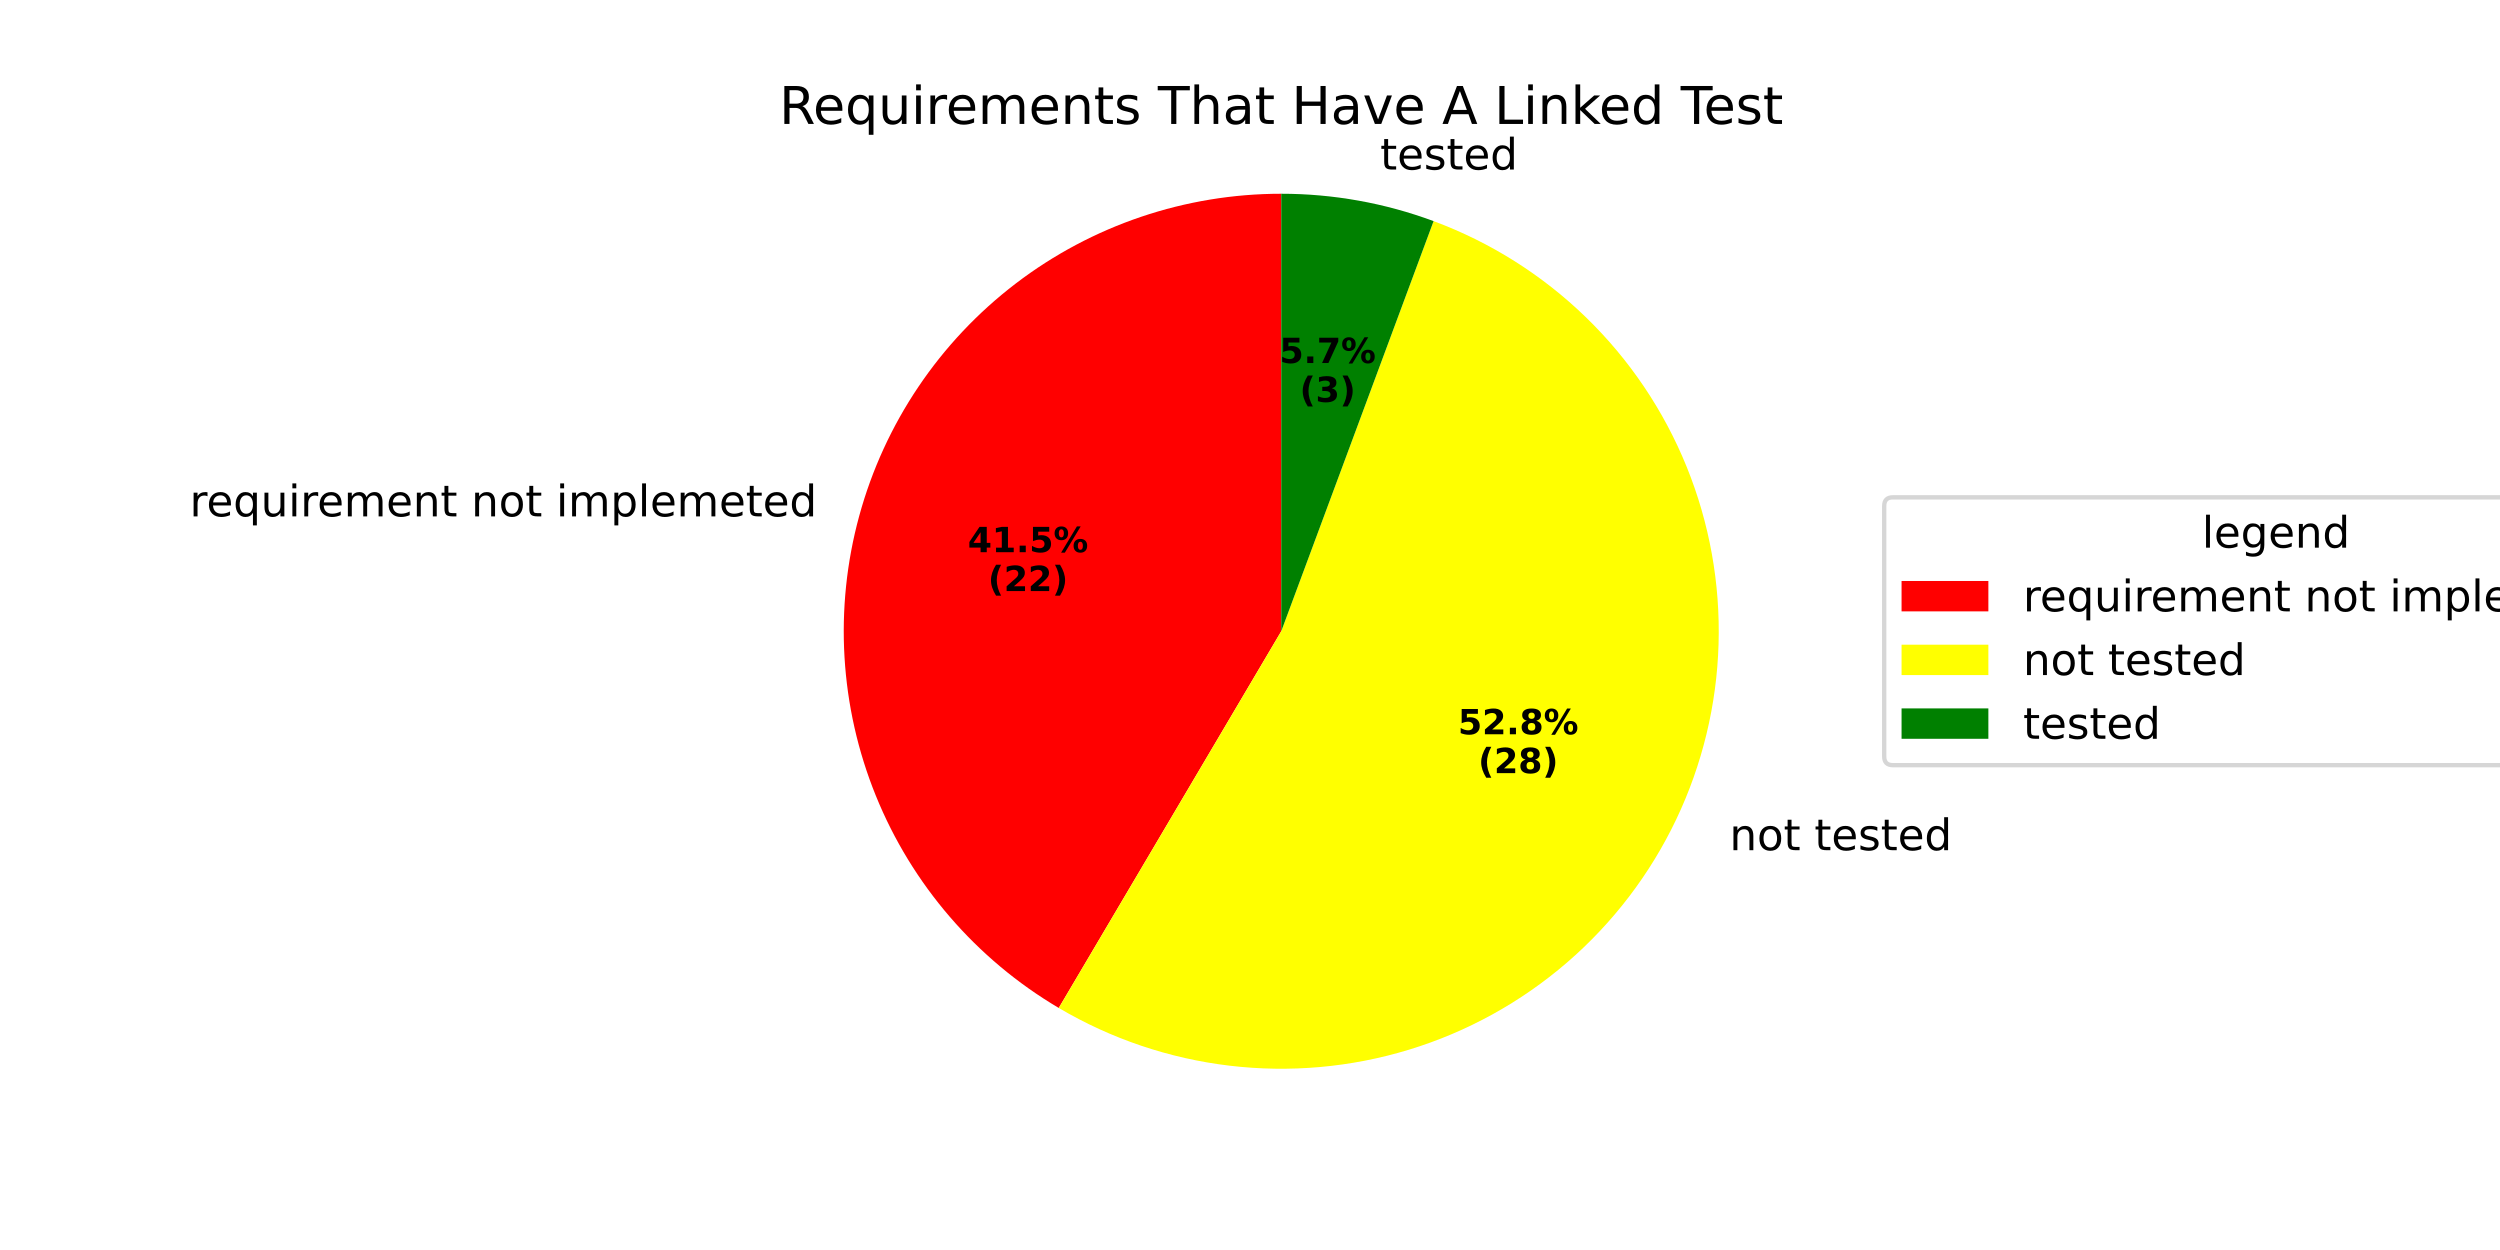
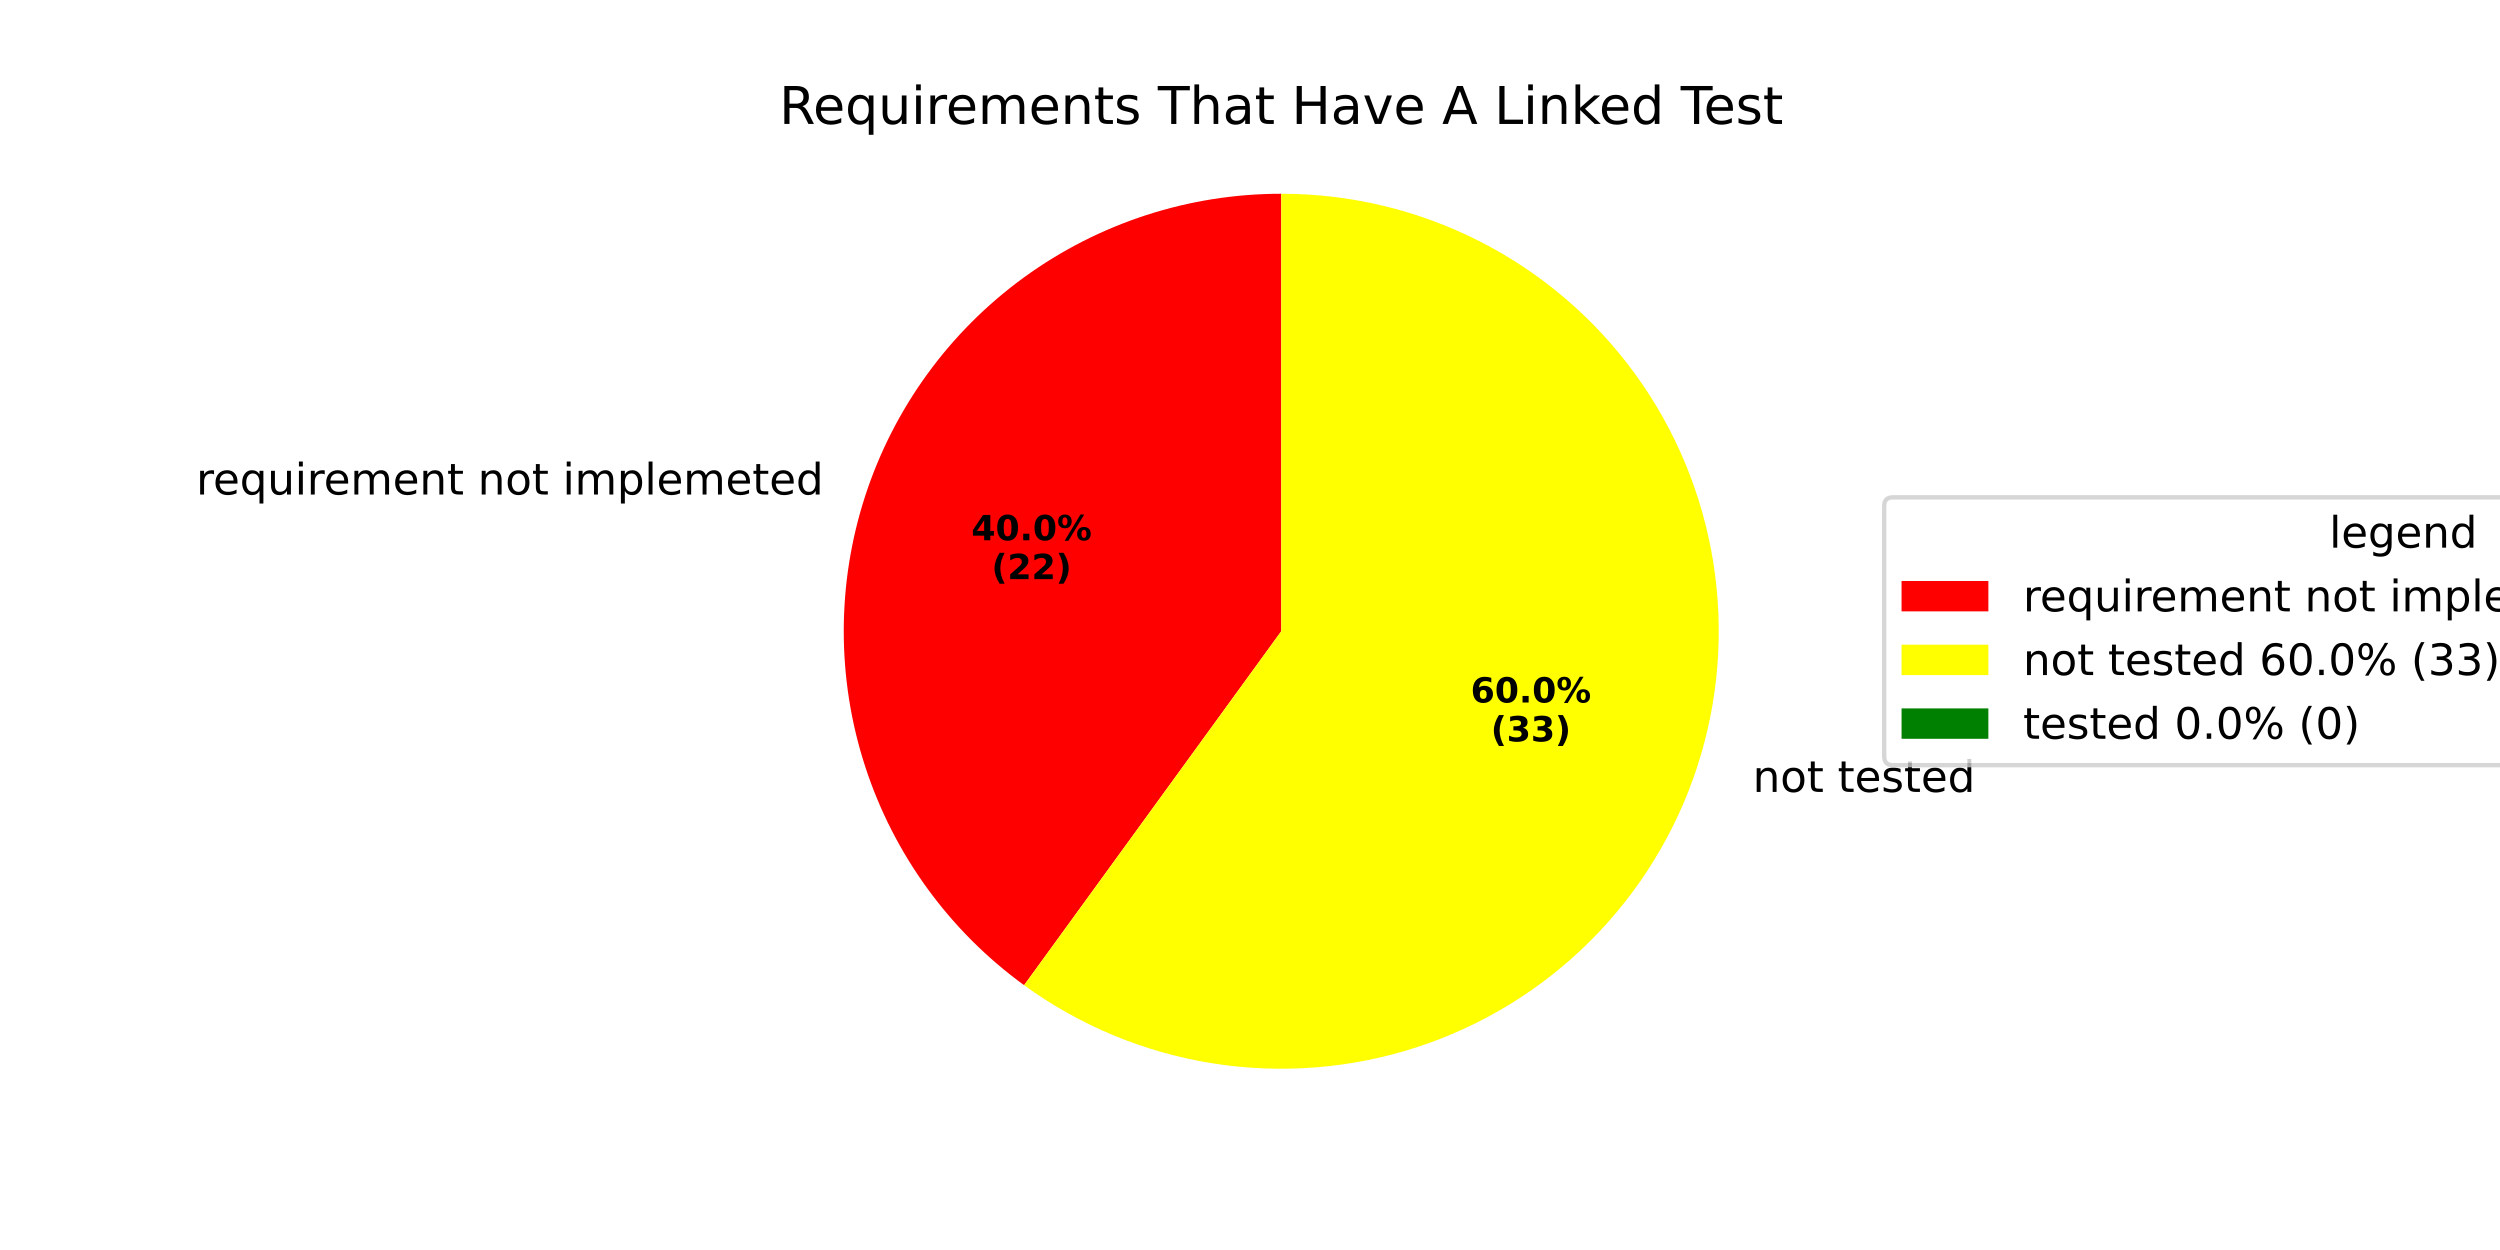
<svg xmlns="http://www.w3.org/2000/svg" xmlns:xlink="http://www.w3.org/1999/xlink" width="576pt" height="288pt" viewBox="0 0 576 288" version="1.1">
  <defs>
    <style type="text/css">*{stroke-linejoin: round; stroke-linecap: butt}</style>
  </defs>
  <g id="figure_1">
    <g id="patch_1">
      <path d="M 0 288  L 576 288  L 576 0  L 0 0  z " style="fill: #ffffff" />
    </g>
    <g id="axes_1">
      <g id="patch_2">
-         <path d="M 295.2 44.64  C 273.099 44.64 251.601 51.908 234.034 65.319  C 216.468 78.729 203.79 97.552 197.964 118.87  C 192.139 140.189 193.483 162.843 201.789 183.323  C 210.095 203.804 224.91 220.995 243.94 232.233  L 295.2 145.44  z " style="fill: #ff0000" />
+         <path d="M 295.2 44.64  C 273.916 44.64 253.17 51.381 235.951 63.891  C 218.732 76.401 205.91 94.049 199.333 114.291  C 192.756 134.533 192.756 156.347 199.333 176.589  C 205.91 196.831 218.732 214.479 235.951 226.989  L 295.2 145.44  z " style="fill: #ff0000" />
      </g>
      <g id="patch_3">
-         <path d="M 243.94 232.233  C 255.987 239.348 269.384 243.878 283.278 245.533  C 297.171 247.187 311.258 245.932 324.639 241.845  C 338.02 237.759 350.405 230.931 361.004 221.797  C 371.603 212.663 380.184 201.422 386.202 188.791  C 392.219 176.159 395.541 162.412 395.955 148.427  C 396.37 134.442 393.868 120.522 388.61 107.557  C 383.352 94.591 375.451 82.861 365.412 73.115  C 355.373 63.37 343.414 55.82 330.298 50.948  L 295.2 145.44  z " style="fill: #ffff00" />
+         <path d="M 235.951 226.989  C 248.82 236.339 263.72 242.511 279.431 244.999  C 295.142 247.487 311.221 246.222 326.349 241.307  C 341.477 236.391 355.228 227.964 366.476 216.716  C 377.724 205.469 386.151 191.717 391.066 176.589  C 395.982 161.461 397.247 145.382 394.759 129.671  C 392.27 113.961 386.098 99.06 376.749 86.191  C 367.399 73.323 355.135 62.848 340.962 55.627  C 326.789 48.405 311.106 44.64 295.2 44.64  L 295.2 145.44  z " style="fill: #ffff00" />
      </g>
      <g id="patch_4">
-         <path d="M 330.298 50.948  C 324.694 48.866 318.915 47.287 313.03 46.23  C 307.145 45.172 301.178 44.64 295.2 44.64  L 295.2 145.44  z " style="fill: #008000" />
+         <path d="M 295.2 44.64  C 295.2 44.64 295.2 44.64 295.2 44.64  L 295.2 145.44  z " style="fill: #008000" />
      </g>
      <g id="matplotlib.axis_1" />
      <g id="matplotlib.axis_2" />
      <g id="text_1">
-         <g transform="translate(43.70012 118.9729) scale(0.1 -0.1)">
+         <g transform="translate(45.20584 113.9356) scale(0.1 -0.1)">
          <defs>
            <path id="DejaVuSans-72" d="M 2631 2963  Q 2534 3019 2420 3045  Q 2306 3072 2169 3072  Q 1681 3072 1420 2755  Q 1159 2438 1159 1844  L 1159 0  L 581 0  L 581 3500  L 1159 3500  L 1159 2956  Q 1341 3275 1631 3429  Q 1922 3584 2338 3584  Q 2397 3584 2469 3576  Q 2541 3569 2628 3553  L 2631 2963  z " transform="scale(0.015625)" />
            <path id="DejaVuSans-65" d="M 3597 1894  L 3597 1613  L 953 1613  Q 991 1019 1311 708  Q 1631 397 2203 397  Q 2534 397 2845 478  Q 3156 559 3463 722  L 3463 178  Q 3153 47 2828 -22  Q 2503 -91 2169 -91  Q 1331 -91 842 396  Q 353 884 353 1716  Q 353 2575 817 3079  Q 1281 3584 2069 3584  Q 2775 3584 3186 3129  Q 3597 2675 3597 1894  z M 3022 2063  Q 3016 2534 2758 2815  Q 2500 3097 2075 3097  Q 1594 3097 1305 2825  Q 1016 2553 972 2059  L 3022 2063  z " transform="scale(0.015625)" />
            <path id="DejaVuSans-71" d="M 947 1747  Q 947 1113 1208 752  Q 1469 391 1925 391  Q 2381 391 2643 752  Q 2906 1113 2906 1747  Q 2906 2381 2643 2742  Q 2381 3103 1925 3103  Q 1469 3103 1208 2742  Q 947 2381 947 1747  z M 2906 525  Q 2725 213 2448 61  Q 2172 -91 1784 -91  Q 1150 -91 751 415  Q 353 922 353 1747  Q 353 2572 751 3078  Q 1150 3584 1784 3584  Q 2172 3584 2448 3432  Q 2725 3281 2906 2969  L 2906 3500  L 3481 3500  L 3481 -1331  L 2906 -1331  L 2906 525  z " transform="scale(0.015625)" />
            <path id="DejaVuSans-75" d="M 544 1381  L 544 3500  L 1119 3500  L 1119 1403  Q 1119 906 1312 657  Q 1506 409 1894 409  Q 2359 409 2629 706  Q 2900 1003 2900 1516  L 2900 3500  L 3475 3500  L 3475 0  L 2900 0  L 2900 538  Q 2691 219 2414 64  Q 2138 -91 1772 -91  Q 1169 -91 856 284  Q 544 659 544 1381  z M 1991 3584  L 1991 3584  z " transform="scale(0.015625)" />
            <path id="DejaVuSans-69" d="M 603 3500  L 1178 3500  L 1178 0  L 603 0  L 603 3500  z M 603 4863  L 1178 4863  L 1178 4134  L 603 4134  L 603 4863  z " transform="scale(0.015625)" />
            <path id="DejaVuSans-6d" d="M 3328 2828  Q 3544 3216 3844 3400  Q 4144 3584 4550 3584  Q 5097 3584 5394 3201  Q 5691 2819 5691 2113  L 5691 0  L 5113 0  L 5113 2094  Q 5113 2597 4934 2840  Q 4756 3084 4391 3084  Q 3944 3084 3684 2787  Q 3425 2491 3425 1978  L 3425 0  L 2847 0  L 2847 2094  Q 2847 2600 2669 2842  Q 2491 3084 2119 3084  Q 1678 3084 1418 2786  Q 1159 2488 1159 1978  L 1159 0  L 581 0  L 581 3500  L 1159 3500  L 1159 2956  Q 1356 3278 1631 3431  Q 1906 3584 2284 3584  Q 2666 3584 2933 3390  Q 3200 3197 3328 2828  z " transform="scale(0.015625)" />
            <path id="DejaVuSans-6e" d="M 3513 2113  L 3513 0  L 2938 0  L 2938 2094  Q 2938 2591 2744 2837  Q 2550 3084 2163 3084  Q 1697 3084 1428 2787  Q 1159 2491 1159 1978  L 1159 0  L 581 0  L 581 3500  L 1159 3500  L 1159 2956  Q 1366 3272 1645 3428  Q 1925 3584 2291 3584  Q 2894 3584 3203 3211  Q 3513 2838 3513 2113  z " transform="scale(0.015625)" />
            <path id="DejaVuSans-74" d="M 1172 4494  L 1172 3500  L 2356 3500  L 2356 3053  L 1172 3053  L 1172 1153  Q 1172 725 1289 603  Q 1406 481 1766 481  L 2356 481  L 2356 0  L 1766 0  Q 1100 0 847 248  Q 594 497 594 1153  L 594 3053  L 172 3053  L 172 3500  L 594 3500  L 594 4494  L 1172 4494  z " transform="scale(0.015625)" />
            <path id="DejaVuSans-20" transform="scale(0.015625)" />
            <path id="DejaVuSans-6f" d="M 1959 3097  Q 1497 3097 1228 2736  Q 959 2375 959 1747  Q 959 1119 1226 758  Q 1494 397 1959 397  Q 2419 397 2687 759  Q 2956 1122 2956 1747  Q 2956 2369 2687 2733  Q 2419 3097 1959 3097  z M 1959 3584  Q 2709 3584 3137 3096  Q 3566 2609 3566 1747  Q 3566 888 3137 398  Q 2709 -91 1959 -91  Q 1206 -91 779 398  Q 353 888 353 1747  Q 353 2609 779 3096  Q 1206 3584 1959 3584  z " transform="scale(0.015625)" />
            <path id="DejaVuSans-70" d="M 1159 525  L 1159 -1331  L 581 -1331  L 581 3500  L 1159 3500  L 1159 2969  Q 1341 3281 1617 3432  Q 1894 3584 2278 3584  Q 2916 3584 3314 3078  Q 3713 2572 3713 1747  Q 3713 922 3314 415  Q 2916 -91 2278 -91  Q 1894 -91 1617 61  Q 1341 213 1159 525  z M 3116 1747  Q 3116 2381 2855 2742  Q 2594 3103 2138 3103  Q 1681 3103 1420 2742  Q 1159 2381 1159 1747  Q 1159 1113 1420 752  Q 1681 391 2138 391  Q 2594 391 2855 752  Q 3116 1113 3116 1747  z " transform="scale(0.015625)" />
            <path id="DejaVuSans-6c" d="M 603 4863  L 1178 4863  L 1178 0  L 603 0  L 603 4863  z " transform="scale(0.015625)" />
            <path id="DejaVuSans-64" d="M 2906 2969  L 2906 4863  L 3481 4863  L 3481 0  L 2906 0  L 2906 525  Q 2725 213 2448 61  Q 2172 -91 1784 -91  Q 1150 -91 751 415  Q 353 922 353 1747  Q 353 2572 751 3078  Q 1150 3584 1784 3584  Q 2172 3584 2448 3432  Q 2725 3281 2906 2969  z M 947 1747  Q 947 1113 1208 752  Q 1469 391 1925 391  Q 2381 391 2643 752  Q 2906 1113 2906 1747  Q 2906 2381 2643 2742  Q 2381 3103 1925 3103  Q 1469 3103 1208 2742  Q 947 2381 947 1747  z " transform="scale(0.015625)" />
          </defs>
          <use xlink:href="#DejaVuSans-72" />
          <use xlink:href="#DejaVuSans-65" transform="translate(38.86328 0)" />
          <use xlink:href="#DejaVuSans-71" transform="translate(100.3867 0)" />
          <use xlink:href="#DejaVuSans-75" transform="translate(163.8633 0)" />
          <use xlink:href="#DejaVuSans-69" transform="translate(227.2422 0)" />
          <use xlink:href="#DejaVuSans-72" transform="translate(255.0254 0)" />
          <use xlink:href="#DejaVuSans-65" transform="translate(293.8887 0)" />
          <use xlink:href="#DejaVuSans-6d" transform="translate(355.4121 0)" />
          <use xlink:href="#DejaVuSans-65" transform="translate(452.8242 0)" />
          <use xlink:href="#DejaVuSans-6e" transform="translate(514.3477 0)" />
          <use xlink:href="#DejaVuSans-74" transform="translate(577.7266 0)" />
          <use xlink:href="#DejaVuSans-20" transform="translate(616.9355 0)" />
          <use xlink:href="#DejaVuSans-6e" transform="translate(648.7227 0)" />
          <use xlink:href="#DejaVuSans-6f" transform="translate(712.1016 0)" />
          <use xlink:href="#DejaVuSans-74" transform="translate(773.2832 0)" />
          <use xlink:href="#DejaVuSans-20" transform="translate(812.4922 0)" />
          <use xlink:href="#DejaVuSans-69" transform="translate(844.2793 0)" />
          <use xlink:href="#DejaVuSans-6d" transform="translate(872.0625 0)" />
          <use xlink:href="#DejaVuSans-70" transform="translate(969.4746 0)" />
          <use xlink:href="#DejaVuSans-6c" transform="translate(1032.951 0)" />
          <use xlink:href="#DejaVuSans-65" transform="translate(1060.734 0)" />
          <use xlink:href="#DejaVuSans-6d" transform="translate(1122.258 0)" />
          <use xlink:href="#DejaVuSans-65" transform="translate(1219.67 0)" />
          <use xlink:href="#DejaVuSans-74" transform="translate(1281.193 0)" />
          <use xlink:href="#DejaVuSans-65" transform="translate(1320.402 0)" />
          <use xlink:href="#DejaVuSans-64" transform="translate(1381.926 0)" />
        </g>
      </g>
      <g id="text_2">
-         <g transform="translate(222.9815 127.2267) scale(0.08 -0.08)">
+         <g transform="translate(223.8029 124.4791) scale(0.08 -0.08)">
          <defs>
            <path id="DejaVuSans-Bold-34" d="M 2356 3675  L 1038 1722  L 2356 1722  L 2356 3675  z M 2156 4666  L 3494 4666  L 3494 1722  L 4159 1722  L 4159 850  L 3494 850  L 3494 0  L 2356 0  L 2356 850  L 288 850  L 288 1881  L 2156 4666  z " transform="scale(0.015625)" />
-             <path id="DejaVuSans-Bold-31" d="M 750 831  L 1813 831  L 1813 3847  L 722 3622  L 722 4441  L 1806 4666  L 2950 4666  L 2950 831  L 4013 831  L 4013 0  L 750 0  L 750 831  z " transform="scale(0.015625)" />
+             <path id="DejaVuSans-Bold-30" d="M 2944 2338  Q 2944 3213 2780 3570  Q 2616 3928 2228 3928  Q 1841 3928 1675 3570  Q 1509 3213 1509 2338  Q 1509 1453 1675 1090  Q 1841 728 2228 728  Q 2613 728 2778 1090  Q 2944 1453 2944 2338  z M 4147 2328  Q 4147 1169 3647 539  Q 3147 -91 2228 -91  Q 1306 -91 806 539  Q 306 1169 306 2328  Q 306 3491 806 4120  Q 1306 4750 2228 4750  Q 3147 4750 3647 4120  Q 4147 3491 4147 2328  z " transform="scale(0.015625)" />
            <path id="DejaVuSans-Bold-2e" d="M 653 1209  L 1778 1209  L 1778 0  L 653 0  L 653 1209  z " transform="scale(0.015625)" />
-             <path id="DejaVuSans-Bold-35" d="M 678 4666  L 3669 4666  L 3669 3781  L 1638 3781  L 1638 3059  Q 1775 3097 1914 3117  Q 2053 3138 2203 3138  Q 3056 3138 3531 2711  Q 4006 2284 4006 1522  Q 4006 766 3489 337  Q 2972 -91 2053 -91  Q 1656 -91 1267 -14  Q 878 63 494 219  L 494 1166  Q 875 947 1217 837  Q 1559 728 1863 728  Q 2300 728 2551 942  Q 2803 1156 2803 1522  Q 2803 1891 2551 2103  Q 2300 2316 1863 2316  Q 1603 2316 1309 2248  Q 1016 2181 678 2041  L 678 4666  z " transform="scale(0.015625)" />
            <path id="DejaVuSans-Bold-25" d="M 4959 1925  Q 4738 1925 4616 1733  Q 4494 1541 4494 1184  Q 4494 825 4614 633  Q 4734 441 4959 441  Q 5184 441 5303 633  Q 5422 825 5422 1184  Q 5422 1541 5301 1733  Q 5181 1925 4959 1925  z M 4959 2450  Q 5541 2450 5875 2112  Q 6209 1775 6209 1184  Q 6209 594 5875 251  Q 5541 -91 4959 -91  Q 4378 -91 4042 251  Q 3706 594 3706 1184  Q 3706 1772 4042 2111  Q 4378 2450 4959 2450  z M 2094 -91  L 1403 -91  L 4319 4750  L 5013 4750  L 2094 -91  z M 1453 4750  Q 2034 4750 2367 4411  Q 2700 4072 2700 3481  Q 2700 2891 2367 2550  Q 2034 2209 1453 2209  Q 872 2209 539 2550  Q 206 2891 206 3481  Q 206 4072 539 4411  Q 872 4750 1453 4750  z M 1453 4225  Q 1228 4225 1106 4031  Q 984 3838 984 3481  Q 984 3122 1106 2926  Q 1228 2731 1453 2731  Q 1678 2731 1798 2926  Q 1919 3122 1919 3481  Q 1919 3838 1797 4031  Q 1675 4225 1453 4225  z " transform="scale(0.015625)" />
          </defs>
          <use xlink:href="#DejaVuSans-Bold-34" />
-           <use xlink:href="#DejaVuSans-Bold-31" transform="translate(69.58008 0)" />
+           <use xlink:href="#DejaVuSans-Bold-30" transform="translate(69.58008 0)" />
          <use xlink:href="#DejaVuSans-Bold-2e" transform="translate(139.1602 0)" />
-           <use xlink:href="#DejaVuSans-Bold-35" transform="translate(177.1484 0)" />
+           <use xlink:href="#DejaVuSans-Bold-30" transform="translate(177.1484 0)" />
          <use xlink:href="#DejaVuSans-Bold-25" transform="translate(246.7285 0)" />
        </g>
-         <g transform="translate(227.6359 136.1849) scale(0.08 -0.08)">
+         <g transform="translate(228.4572 133.4373) scale(0.08 -0.08)">
          <defs>
            <path id="DejaVuSans-Bold-28" d="M 2413 -844  L 1484 -844  Q 1006 -72 778 623  Q 550 1319 550 2003  Q 550 2688 779 3389  Q 1009 4091 1484 4856  L 2413 4856  Q 2013 4116 1813 3408  Q 1613 2700 1613 2009  Q 1613 1319 1811 609  Q 2009 -100 2413 -844  z " transform="scale(0.015625)" />
            <path id="DejaVuSans-Bold-32" d="M 1844 884  L 3897 884  L 3897 0  L 506 0  L 506 884  L 2209 2388  Q 2438 2594 2547 2791  Q 2656 2988 2656 3200  Q 2656 3528 2436 3728  Q 2216 3928 1850 3928  Q 1569 3928 1234 3808  Q 900 3688 519 3450  L 519 4475  Q 925 4609 1322 4679  Q 1719 4750 2100 4750  Q 2938 4750 3402 4381  Q 3866 4013 3866 3353  Q 3866 2972 3669 2642  Q 3472 2313 2841 1759  L 1844 884  z " transform="scale(0.015625)" />
            <path id="DejaVuSans-Bold-29" d="M 513 -844  Q 913 -100 1113 609  Q 1313 1319 1313 2009  Q 1313 2700 1113 3408  Q 913 4116 513 4856  L 1441 4856  Q 1916 4091 2145 3389  Q 2375 2688 2375 2003  Q 2375 1319 2147 623  Q 1919 -72 1441 -844  L 513 -844  z " transform="scale(0.015625)" />
          </defs>
          <use xlink:href="#DejaVuSans-Bold-28" />
          <use xlink:href="#DejaVuSans-Bold-32" transform="translate(45.70312 0)" />
          <use xlink:href="#DejaVuSans-Bold-32" transform="translate(115.2832 0)" />
          <use xlink:href="#DejaVuSans-Bold-29" transform="translate(184.8633 0)" />
        </g>
      </g>
      <g id="text_3">
-         <g transform="translate(395.3019 195.8849) scale(0.1 -0.1)">
+         <g transform="translate(400.6529 182.4632) scale(0.1 -0.1)">
          <defs>
            <path id="DejaVuSans-73" d="M 2834 3397  L 2834 2853  Q 2591 2978 2328 3040  Q 2066 3103 1784 3103  Q 1356 3103 1142 2972  Q 928 2841 928 2578  Q 928 2378 1081 2264  Q 1234 2150 1697 2047  L 1894 2003  Q 2506 1872 2764 1633  Q 3022 1394 3022 966  Q 3022 478 2636 193  Q 2250 -91 1575 -91  Q 1294 -91 989 -36  Q 684 19 347 128  L 347 722  Q 666 556 975 473  Q 1284 391 1588 391  Q 1994 391 2212 530  Q 2431 669 2431 922  Q 2431 1156 2273 1281  Q 2116 1406 1581 1522  L 1381 1569  Q 847 1681 609 1914  Q 372 2147 372 2553  Q 372 3047 722 3315  Q 1072 3584 1716 3584  Q 2034 3584 2315 3537  Q 2597 3491 2834 3397  z " transform="scale(0.015625)" />
          </defs>
          <use xlink:href="#DejaVuSans-20" />
          <use xlink:href="#DejaVuSans-6e" transform="translate(31.78711 0)" />
          <use xlink:href="#DejaVuSans-6f" transform="translate(95.16602 0)" />
          <use xlink:href="#DejaVuSans-74" transform="translate(156.3477 0)" />
          <use xlink:href="#DejaVuSans-20" transform="translate(195.5566 0)" />
          <use xlink:href="#DejaVuSans-74" transform="translate(227.3438 0)" />
          <use xlink:href="#DejaVuSans-65" transform="translate(266.5527 0)" />
          <use xlink:href="#DejaVuSans-73" transform="translate(328.0762 0)" />
          <use xlink:href="#DejaVuSans-74" transform="translate(380.1758 0)" />
          <use xlink:href="#DejaVuSans-65" transform="translate(419.3848 0)" />
          <use xlink:href="#DejaVuSans-64" transform="translate(480.9082 0)" />
        </g>
      </g>
      <g id="text_4">
-         <g transform="translate(335.9239 169.1787) scale(0.08 -0.08)">
-           <defs>
-             <path id="DejaVuSans-Bold-38" d="M 2228 2088  Q 1891 2088 1709 1903  Q 1528 1719 1528 1375  Q 1528 1031 1709 848  Q 1891 666 2228 666  Q 2563 666 2741 848  Q 2919 1031 2919 1375  Q 2919 1722 2741 1905  Q 2563 2088 2228 2088  z M 1350 2484  Q 925 2613 709 2878  Q 494 3144 494 3541  Q 494 4131 934 4440  Q 1375 4750 2228 4750  Q 3075 4750 3515 4442  Q 3956 4134 3956 3541  Q 3956 3144 3739 2878  Q 3522 2613 3097 2484  Q 3572 2353 3814 2058  Q 4056 1763 4056 1313  Q 4056 619 3595 264  Q 3134 -91 2228 -91  Q 1319 -91 855 264  Q 391 619 391 1313  Q 391 1763 633 2058  Q 875 2353 1350 2484  z M 1631 3419  Q 1631 3141 1786 2991  Q 1941 2841 2228 2841  Q 2509 2841 2662 2991  Q 2816 3141 2816 3419  Q 2816 3697 2662 3845  Q 2509 3994 2228 3994  Q 1941 3994 1786 3844  Q 1631 3694 1631 3419  z " transform="scale(0.015625)" />
-           </defs>
-           <use xlink:href="#DejaVuSans-Bold-35" />
-           <use xlink:href="#DejaVuSans-Bold-32" transform="translate(69.58008 0)" />
+         <g transform="translate(338.8427 161.8578) scale(0.08 -0.08)">
+           <defs>
+             <path id="DejaVuSans-Bold-36" d="M 2316 2303  Q 2000 2303 1842 2098  Q 1684 1894 1684 1484  Q 1684 1075 1842 870  Q 2000 666 2316 666  Q 2634 666 2792 870  Q 2950 1075 2950 1484  Q 2950 1894 2792 2098  Q 2634 2303 2316 2303  z M 3803 4544  L 3803 3681  Q 3506 3822 3243 3889  Q 2981 3956 2731 3956  Q 2194 3956 1894 3657  Q 1594 3359 1544 2772  Q 1750 2925 1990 3001  Q 2231 3078 2516 3078  Q 3231 3078 3670 2659  Q 4109 2241 4109 1563  Q 4109 813 3618 361  Q 3128 -91 2303 -91  Q 1394 -91 895 523  Q 397 1138 397 2266  Q 397 3422 980 4083  Q 1563 4744 2578 4744  Q 2900 4744 3203 4694  Q 3506 4644 3803 4544  z " transform="scale(0.015625)" />
+           </defs>
+           <use xlink:href="#DejaVuSans-Bold-36" />
+           <use xlink:href="#DejaVuSans-Bold-30" transform="translate(69.58008 0)" />
          <use xlink:href="#DejaVuSans-Bold-2e" transform="translate(139.1602 0)" />
-           <use xlink:href="#DejaVuSans-Bold-38" transform="translate(177.1484 0)" />
+           <use xlink:href="#DejaVuSans-Bold-30" transform="translate(177.1484 0)" />
          <use xlink:href="#DejaVuSans-Bold-25" transform="translate(246.7285 0)" />
        </g>
-         <g transform="translate(340.5783 178.1369) scale(0.08 -0.08)">
-           <use xlink:href="#DejaVuSans-Bold-28" />
-           <use xlink:href="#DejaVuSans-Bold-32" transform="translate(45.70312 0)" />
-           <use xlink:href="#DejaVuSans-Bold-38" transform="translate(115.2832 0)" />
-           <use xlink:href="#DejaVuSans-Bold-29" transform="translate(184.8633 0)" />
-         </g>
-       </g>
-       <g id="text_5">
-         <g transform="translate(314.813 39.06786) scale(0.1 -0.1)">
-           <use xlink:href="#DejaVuSans-20" />
-           <use xlink:href="#DejaVuSans-74" transform="translate(31.78711 0)" />
-           <use xlink:href="#DejaVuSans-65" transform="translate(70.99609 0)" />
-           <use xlink:href="#DejaVuSans-73" transform="translate(132.5195 0)" />
-           <use xlink:href="#DejaVuSans-74" transform="translate(184.6191 0)" />
-           <use xlink:href="#DejaVuSans-65" transform="translate(223.8281 0)" />
-           <use xlink:href="#DejaVuSans-64" transform="translate(285.3516 0)" />
-         </g>
-       </g>
-       <g id="text_6">
-         <g transform="translate(294.8041 83.6421) scale(0.08 -0.08)">
-           <defs>
-             <path id="DejaVuSans-Bold-37" d="M 428 4666  L 3944 4666  L 3944 3988  L 2125 0  L 953 0  L 2675 3781  L 428 3781  L 428 4666  z " transform="scale(0.015625)" />
-           </defs>
-           <use xlink:href="#DejaVuSans-Bold-35" />
-           <use xlink:href="#DejaVuSans-Bold-2e" transform="translate(69.58008 0)" />
-           <use xlink:href="#DejaVuSans-Bold-37" transform="translate(107.5684 0)" />
-           <use xlink:href="#DejaVuSans-Bold-25" transform="translate(177.1484 0)" />
-         </g>
-         <g transform="translate(299.4584 92.60035) scale(0.08 -0.08)">
+         <g transform="translate(343.4971 170.816) scale(0.08 -0.08)">
          <defs>
            <path id="DejaVuSans-Bold-33" d="M 2981 2516  Q 3453 2394 3698 2092  Q 3944 1791 3944 1325  Q 3944 631 3412 270  Q 2881 -91 1863 -91  Q 1503 -91 1142 -33  Q 781 25 428 141  L 428 1069  Q 766 900 1098 814  Q 1431 728 1753 728  Q 2231 728 2486 893  Q 2741 1059 2741 1369  Q 2741 1688 2480 1852  Q 2219 2016 1709 2016  L 1228 2016  L 1228 2791  L 1734 2791  Q 2188 2791 2409 2933  Q 2631 3075 2631 3366  Q 2631 3634 2415 3781  Q 2200 3928 1806 3928  Q 1516 3928 1219 3862  Q 922 3797 628 3669  L 628 4550  Q 984 4650 1334 4700  Q 1684 4750 2022 4750  Q 2931 4750 3382 4451  Q 3834 4153 3834 3553  Q 3834 3144 3618 2883  Q 3403 2622 2981 2516  z " transform="scale(0.015625)" />
          </defs>
          <use xlink:href="#DejaVuSans-Bold-28" />
          <use xlink:href="#DejaVuSans-Bold-33" transform="translate(45.70312 0)" />
-           <use xlink:href="#DejaVuSans-Bold-29" transform="translate(115.2832 0)" />
-         </g>
-       </g>
-       <g id="text_7">
+           <use xlink:href="#DejaVuSans-Bold-33" transform="translate(115.2832 0)" />
+           <use xlink:href="#DejaVuSans-Bold-29" transform="translate(184.8633 0)" />
+         </g>
+       </g>
+       <g id="text_5">
        <g transform="translate(179.5387 28.56) scale(0.12 -0.12)">
          <defs>
            <path id="DejaVuSans-52" d="M 2841 2188  Q 3044 2119 3236 1894  Q 3428 1669 3622 1275  L 4263 0  L 3584 0  L 2988 1197  Q 2756 1666 2539 1819  Q 2322 1972 1947 1972  L 1259 1972  L 1259 0  L 628 0  L 628 4666  L 2053 4666  Q 2853 4666 3247 4331  Q 3641 3997 3641 3322  Q 3641 2881 3436 2590  Q 3231 2300 2841 2188  z M 1259 4147  L 1259 2491  L 2053 2491  Q 2509 2491 2742 2702  Q 2975 2913 2975 3322  Q 2975 3731 2742 3939  Q 2509 4147 2053 4147  L 1259 4147  z " transform="scale(0.015625)" />
            <path id="DejaVuSans-54" d="M -19 4666  L 3928 4666  L 3928 4134  L 2272 4134  L 2272 0  L 1638 0  L 1638 4134  L -19 4134  L -19 4666  z " transform="scale(0.015625)" />
            <path id="DejaVuSans-68" d="M 3513 2113  L 3513 0  L 2938 0  L 2938 2094  Q 2938 2591 2744 2837  Q 2550 3084 2163 3084  Q 1697 3084 1428 2787  Q 1159 2491 1159 1978  L 1159 0  L 581 0  L 581 4863  L 1159 4863  L 1159 2956  Q 1366 3272 1645 3428  Q 1925 3584 2291 3584  Q 2894 3584 3203 3211  Q 3513 2838 3513 2113  z " transform="scale(0.015625)" />
            <path id="DejaVuSans-61" d="M 2194 1759  Q 1497 1759 1228 1600  Q 959 1441 959 1056  Q 959 750 1161 570  Q 1363 391 1709 391  Q 2188 391 2477 730  Q 2766 1069 2766 1631  L 2766 1759  L 2194 1759  z M 3341 1997  L 3341 0  L 2766 0  L 2766 531  Q 2569 213 2275 61  Q 1981 -91 1556 -91  Q 1019 -91 701 211  Q 384 513 384 1019  Q 384 1609 779 1909  Q 1175 2209 1959 2209  L 2766 2209  L 2766 2266  Q 2766 2663 2505 2880  Q 2244 3097 1772 3097  Q 1472 3097 1187 3025  Q 903 2953 641 2809  L 641 3341  Q 956 3463 1253 3523  Q 1550 3584 1831 3584  Q 2591 3584 2966 3190  Q 3341 2797 3341 1997  z " transform="scale(0.015625)" />
            <path id="DejaVuSans-48" d="M 628 4666  L 1259 4666  L 1259 2753  L 3553 2753  L 3553 4666  L 4184 4666  L 4184 0  L 3553 0  L 3553 2222  L 1259 2222  L 1259 0  L 628 0  L 628 4666  z " transform="scale(0.015625)" />
            <path id="DejaVuSans-76" d="M 191 3500  L 800 3500  L 1894 563  L 2988 3500  L 3597 3500  L 2284 0  L 1503 0  L 191 3500  z " transform="scale(0.015625)" />
            <path id="DejaVuSans-41" d="M 2188 4044  L 1331 1722  L 3047 1722  L 2188 4044  z M 1831 4666  L 2547 4666  L 4325 0  L 3669 0  L 3244 1197  L 1141 1197  L 716 0  L 50 0  L 1831 4666  z " transform="scale(0.015625)" />
            <path id="DejaVuSans-4c" d="M 628 4666  L 1259 4666  L 1259 531  L 3531 531  L 3531 0  L 628 0  L 628 4666  z " transform="scale(0.015625)" />
            <path id="DejaVuSans-6b" d="M 581 4863  L 1159 4863  L 1159 1991  L 2875 3500  L 3609 3500  L 1753 1863  L 3688 0  L 2938 0  L 1159 1709  L 1159 0  L 581 0  L 581 4863  z " transform="scale(0.015625)" />
          </defs>
          <use xlink:href="#DejaVuSans-52" />
          <use xlink:href="#DejaVuSans-65" transform="translate(64.98242 0)" />
          <use xlink:href="#DejaVuSans-71" transform="translate(126.5059 0)" />
          <use xlink:href="#DejaVuSans-75" transform="translate(189.9824 0)" />
          <use xlink:href="#DejaVuSans-69" transform="translate(253.3613 0)" />
          <use xlink:href="#DejaVuSans-72" transform="translate(281.1445 0)" />
          <use xlink:href="#DejaVuSans-65" transform="translate(320.0078 0)" />
          <use xlink:href="#DejaVuSans-6d" transform="translate(381.5312 0)" />
          <use xlink:href="#DejaVuSans-65" transform="translate(478.9434 0)" />
          <use xlink:href="#DejaVuSans-6e" transform="translate(540.4668 0)" />
          <use xlink:href="#DejaVuSans-74" transform="translate(603.8457 0)" />
          <use xlink:href="#DejaVuSans-73" transform="translate(643.0547 0)" />
          <use xlink:href="#DejaVuSans-20" transform="translate(695.1543 0)" />
          <use xlink:href="#DejaVuSans-54" transform="translate(726.9414 0)" />
          <use xlink:href="#DejaVuSans-68" transform="translate(788.0254 0)" />
          <use xlink:href="#DejaVuSans-61" transform="translate(851.4043 0)" />
          <use xlink:href="#DejaVuSans-74" transform="translate(912.6836 0)" />
          <use xlink:href="#DejaVuSans-20" transform="translate(951.8926 0)" />
          <use xlink:href="#DejaVuSans-48" transform="translate(983.6797 0)" />
          <use xlink:href="#DejaVuSans-61" transform="translate(1058.875 0)" />
          <use xlink:href="#DejaVuSans-76" transform="translate(1120.154 0)" />
          <use xlink:href="#DejaVuSans-65" transform="translate(1179.334 0)" />
          <use xlink:href="#DejaVuSans-20" transform="translate(1240.857 0)" />
          <use xlink:href="#DejaVuSans-41" transform="translate(1272.645 0)" />
          <use xlink:href="#DejaVuSans-20" transform="translate(1341.053 0)" />
          <use xlink:href="#DejaVuSans-4c" transform="translate(1372.84 0)" />
          <use xlink:href="#DejaVuSans-69" transform="translate(1428.553 0)" />
          <use xlink:href="#DejaVuSans-6e" transform="translate(1456.336 0)" />
          <use xlink:href="#DejaVuSans-6b" transform="translate(1519.715 0)" />
          <use xlink:href="#DejaVuSans-65" transform="translate(1574 0)" />
          <use xlink:href="#DejaVuSans-64" transform="translate(1635.523 0)" />
          <use xlink:href="#DejaVuSans-20" transform="translate(1699 0)" />
          <use xlink:href="#DejaVuSans-54" transform="translate(1730.787 0)" />
          <use xlink:href="#DejaVuSans-65" transform="translate(1774.871 0)" />
          <use xlink:href="#DejaVuSans-73" transform="translate(1836.395 0)" />
          <use xlink:href="#DejaVuSans-74" transform="translate(1888.494 0)" />
        </g>
      </g>
      <g id="legend_1">
        <g id="patch_5">
-           <path d="M 436.12 176.296  L 612.661 176.296  Q 614.661 176.296 614.661 174.296  L 614.661 116.584  Q 614.661 114.584 612.661 114.584  L 436.12 114.584  Q 434.12 114.584 434.12 116.584  L 434.12 174.296  Q 434.12 176.296 436.12 176.296  z " style="fill: #ffffff; opacity: 0.8; stroke: #cccccc; stroke-linejoin: miter" />
-         </g>
-         <g id="text_8">
-           <g transform="translate(507.3309 126.1822) scale(0.1 -0.1)">
+           <path d="M 436.12 176.296  L 671.312 176.296  Q 673.312 176.296 673.312 174.296  L 673.312 116.584  Q 673.312 114.584 671.312 114.584  L 436.12 114.584  Q 434.12 114.584 434.12 116.584  L 434.12 174.296  Q 434.12 176.296 436.12 176.296  z " style="fill: #ffffff; opacity: 0.8; stroke: #cccccc; stroke-linejoin: miter" />
+         </g>
+         <g id="text_6">
+           <g transform="translate(536.6567 126.1822) scale(0.1 -0.1)">
            <defs>
              <path id="DejaVuSans-67" d="M 2906 1791  Q 2906 2416 2648 2759  Q 2391 3103 1925 3103  Q 1463 3103 1205 2759  Q 947 2416 947 1791  Q 947 1169 1205 825  Q 1463 481 1925 481  Q 2391 481 2648 825  Q 2906 1169 2906 1791  z M 3481 434  Q 3481 -459 3084 -895  Q 2688 -1331 1869 -1331  Q 1566 -1331 1297 -1286  Q 1028 -1241 775 -1147  L 775 -588  Q 1028 -725 1275 -790  Q 1522 -856 1778 -856  Q 2344 -856 2625 -561  Q 2906 -266 2906 331  L 2906 616  Q 2728 306 2450 153  Q 2172 0 1784 0  Q 1141 0 747 490  Q 353 981 353 1791  Q 353 2603 747 3093  Q 1141 3584 1784 3584  Q 2172 3584 2450 3431  Q 2728 3278 2906 2969  L 2906 3500  L 3481 3500  L 3481 434  z " transform="scale(0.015625)" />
            </defs>
            <use xlink:href="#DejaVuSans-6c" />
            <use xlink:href="#DejaVuSans-65" transform="translate(27.7832 0)" />
            <use xlink:href="#DejaVuSans-67" transform="translate(89.30664 0)" />
            <use xlink:href="#DejaVuSans-65" transform="translate(152.7832 0)" />
            <use xlink:href="#DejaVuSans-6e" transform="translate(214.3066 0)" />
            <use xlink:href="#DejaVuSans-64" transform="translate(277.6855 0)" />
          </g>
        </g>
        <g id="patch_6">
          <path d="M 438.12 140.86  L 458.12 140.86  L 458.12 133.86  L 438.12 133.86  z " style="fill: #ff0000" />
        </g>
-         <g id="text_9">
+         <g id="text_7">
          <g transform="translate(466.12 140.8603) scale(0.1 -0.1)">
+             <defs>
+               <path id="DejaVuSans-34" d="M 2419 4116  L 825 1625  L 2419 1625  L 2419 4116  z M 2253 4666  L 3047 4666  L 3047 1625  L 3713 1625  L 3713 1100  L 3047 1100  L 3047 0  L 2419 0  L 2419 1100  L 313 1100  L 313 1709  L 2253 4666  z " transform="scale(0.015625)" />
+               <path id="DejaVuSans-30" d="M 2034 4250  Q 1547 4250 1301 3770  Q 1056 3291 1056 2328  Q 1056 1369 1301 889  Q 1547 409 2034 409  Q 2525 409 2770 889  Q 3016 1369 3016 2328  Q 3016 3291 2770 3770  Q 2525 4250 2034 4250  z M 2034 4750  Q 2819 4750 3233 4129  Q 3647 3509 3647 2328  Q 3647 1150 3233 529  Q 2819 -91 2034 -91  Q 1250 -91 836 529  Q 422 1150 422 2328  Q 422 3509 836 4129  Q 1250 4750 2034 4750  z " transform="scale(0.015625)" />
+               <path id="DejaVuSans-2e" d="M 684 794  L 1344 794  L 1344 0  L 684 0  L 684 794  z " transform="scale(0.015625)" />
+               <path id="DejaVuSans-25" d="M 4653 2053  Q 4381 2053 4226 1822  Q 4072 1591 4072 1178  Q 4072 772 4226 539  Q 4381 306 4653 306  Q 4919 306 5073 539  Q 5228 772 5228 1178  Q 5228 1588 5073 1820  Q 4919 2053 4653 2053  z M 4653 2450  Q 5147 2450 5437 2106  Q 5728 1763 5728 1178  Q 5728 594 5436 251  Q 5144 -91 4653 -91  Q 4153 -91 3862 251  Q 3572 594 3572 1178  Q 3572 1766 3864 2108  Q 4156 2450 4653 2450  z M 1428 4353  Q 1159 4353 1004 4120  Q 850 3888 850 3481  Q 850 3069 1003 2837  Q 1156 2606 1428 2606  Q 1700 2606 1854 2837  Q 2009 3069 2009 3481  Q 2009 3884 1853 4118  Q 1697 4353 1428 4353  z M 4250 4750  L 4750 4750  L 1831 -91  L 1331 -91  L 4250 4750  z M 1428 4750  Q 1922 4750 2215 4408  Q 2509 4066 2509 3481  Q 2509 2891 2217 2550  Q 1925 2209 1428 2209  Q 931 2209 642 2551  Q 353 2894 353 3481  Q 353 4063 643 4406  Q 934 4750 1428 4750  z " transform="scale(0.015625)" />
+               <path id="DejaVuSans-28" d="M 1984 4856  Q 1566 4138 1362 3434  Q 1159 2731 1159 2009  Q 1159 1288 1364 580  Q 1569 -128 1984 -844  L 1484 -844  Q 1016 -109 783 600  Q 550 1309 550 2009  Q 550 2706 781 3412  Q 1013 4119 1484 4856  L 1984 4856  z " transform="scale(0.015625)" />
+               <path id="DejaVuSans-32" d="M 1228 531  L 3431 531  L 3431 0  L 469 0  L 469 531  Q 828 903 1448 1529  Q 2069 2156 2228 2338  Q 2531 2678 2651 2914  Q 2772 3150 2772 3378  Q 2772 3750 2511 3984  Q 2250 4219 1831 4219  Q 1534 4219 1204 4116  Q 875 4013 500 3803  L 500 4441  Q 881 4594 1212 4672  Q 1544 4750 1819 4750  Q 2544 4750 2975 4387  Q 3406 4025 3406 3419  Q 3406 3131 3298 2873  Q 3191 2616 2906 2266  Q 2828 2175 2409 1742  Q 1991 1309 1228 531  z " transform="scale(0.015625)" />
+               <path id="DejaVuSans-29" d="M 513 4856  L 1013 4856  Q 1481 4119 1714 3412  Q 1947 2706 1947 2009  Q 1947 1309 1714 600  Q 1481 -109 1013 -844  L 513 -844  Q 928 -128 1133 580  Q 1338 1288 1338 2009  Q 1338 2731 1133 3434  Q 928 4138 513 4856  z " transform="scale(0.015625)" />
+             </defs>
            <use xlink:href="#DejaVuSans-72" />
            <use xlink:href="#DejaVuSans-65" transform="translate(38.86328 0)" />
            <use xlink:href="#DejaVuSans-71" transform="translate(100.3867 0)" />
            <use xlink:href="#DejaVuSans-75" transform="translate(163.8633 0)" />
            <use xlink:href="#DejaVuSans-69" transform="translate(227.2422 0)" />
            <use xlink:href="#DejaVuSans-72" transform="translate(255.0254 0)" />
            <use xlink:href="#DejaVuSans-65" transform="translate(293.8887 0)" />
            <use xlink:href="#DejaVuSans-6d" transform="translate(355.4121 0)" />
            <use xlink:href="#DejaVuSans-65" transform="translate(452.8242 0)" />
            <use xlink:href="#DejaVuSans-6e" transform="translate(514.3477 0)" />
            <use xlink:href="#DejaVuSans-74" transform="translate(577.7266 0)" />
            <use xlink:href="#DejaVuSans-20" transform="translate(616.9355 0)" />
            <use xlink:href="#DejaVuSans-6e" transform="translate(648.7227 0)" />
            <use xlink:href="#DejaVuSans-6f" transform="translate(712.1016 0)" />
            <use xlink:href="#DejaVuSans-74" transform="translate(773.2832 0)" />
            <use xlink:href="#DejaVuSans-20" transform="translate(812.4922 0)" />
            <use xlink:href="#DejaVuSans-69" transform="translate(844.2793 0)" />
            <use xlink:href="#DejaVuSans-6d" transform="translate(872.0625 0)" />
            <use xlink:href="#DejaVuSans-70" transform="translate(969.4746 0)" />
            <use xlink:href="#DejaVuSans-6c" transform="translate(1032.951 0)" />
            <use xlink:href="#DejaVuSans-65" transform="translate(1060.734 0)" />
            <use xlink:href="#DejaVuSans-6d" transform="translate(1122.258 0)" />
            <use xlink:href="#DejaVuSans-65" transform="translate(1219.67 0)" />
            <use xlink:href="#DejaVuSans-74" transform="translate(1281.193 0)" />
            <use xlink:href="#DejaVuSans-65" transform="translate(1320.402 0)" />
            <use xlink:href="#DejaVuSans-64" transform="translate(1381.926 0)" />
+             <use xlink:href="#DejaVuSans-20" transform="translate(1445.402 0)" />
+             <use xlink:href="#DejaVuSans-34" transform="translate(1477.189 0)" />
+             <use xlink:href="#DejaVuSans-30" transform="translate(1540.812 0)" />
+             <use xlink:href="#DejaVuSans-2e" transform="translate(1604.436 0)" />
+             <use xlink:href="#DejaVuSans-30" transform="translate(1636.223 0)" />
+             <use xlink:href="#DejaVuSans-25" transform="translate(1699.846 0)" />
+             <use xlink:href="#DejaVuSans-20" transform="translate(1794.865 0)" />
+             <use xlink:href="#DejaVuSans-28" transform="translate(1826.652 0)" />
+             <use xlink:href="#DejaVuSans-32" transform="translate(1865.666 0)" />
+             <use xlink:href="#DejaVuSans-32" transform="translate(1929.289 0)" />
+             <use xlink:href="#DejaVuSans-29" transform="translate(1992.912 0)" />
          </g>
        </g>
        <g id="patch_7">
          <path d="M 438.12 155.538  L 458.12 155.538  L 458.12 148.538  L 438.12 148.538  z " style="fill: #ffff00" />
        </g>
-         <g id="text_10">
+         <g id="text_8">
          <g transform="translate(466.12 155.5384) scale(0.1 -0.1)">
+             <defs>
+               <path id="DejaVuSans-36" d="M 2113 2584  Q 1688 2584 1439 2293  Q 1191 2003 1191 1497  Q 1191 994 1439 701  Q 1688 409 2113 409  Q 2538 409 2786 701  Q 3034 994 3034 1497  Q 3034 2003 2786 2293  Q 2538 2584 2113 2584  z M 3366 4563  L 3366 3988  Q 3128 4100 2886 4159  Q 2644 4219 2406 4219  Q 1781 4219 1451 3797  Q 1122 3375 1075 2522  Q 1259 2794 1537 2939  Q 1816 3084 2150 3084  Q 2853 3084 3261 2657  Q 3669 2231 3669 1497  Q 3669 778 3244 343  Q 2819 -91 2113 -91  Q 1303 -91 875 529  Q 447 1150 447 2328  Q 447 3434 972 4092  Q 1497 4750 2381 4750  Q 2619 4750 2861 4703  Q 3103 4656 3366 4563  z " transform="scale(0.015625)" />
+               <path id="DejaVuSans-33" d="M 2597 2516  Q 3050 2419 3304 2112  Q 3559 1806 3559 1356  Q 3559 666 3084 287  Q 2609 -91 1734 -91  Q 1441 -91 1130 -33  Q 819 25 488 141  L 488 750  Q 750 597 1062 519  Q 1375 441 1716 441  Q 2309 441 2620 675  Q 2931 909 2931 1356  Q 2931 1769 2642 2001  Q 2353 2234 1838 2234  L 1294 2234  L 1294 2753  L 1863 2753  Q 2328 2753 2575 2939  Q 2822 3125 2822 3475  Q 2822 3834 2567 4026  Q 2313 4219 1838 4219  Q 1578 4219 1281 4162  Q 984 4106 628 3988  L 628 4550  Q 988 4650 1302 4700  Q 1616 4750 1894 4750  Q 2613 4750 3031 4423  Q 3450 4097 3450 3541  Q 3450 3153 3228 2886  Q 3006 2619 2597 2516  z " transform="scale(0.015625)" />
+             </defs>
            <use xlink:href="#DejaVuSans-6e" />
            <use xlink:href="#DejaVuSans-6f" transform="translate(63.37891 0)" />
            <use xlink:href="#DejaVuSans-74" transform="translate(124.5605 0)" />
            <use xlink:href="#DejaVuSans-20" transform="translate(163.7695 0)" />
            <use xlink:href="#DejaVuSans-74" transform="translate(195.5566 0)" />
            <use xlink:href="#DejaVuSans-65" transform="translate(234.7656 0)" />
            <use xlink:href="#DejaVuSans-73" transform="translate(296.2891 0)" />
            <use xlink:href="#DejaVuSans-74" transform="translate(348.3887 0)" />
            <use xlink:href="#DejaVuSans-65" transform="translate(387.5977 0)" />
            <use xlink:href="#DejaVuSans-64" transform="translate(449.1211 0)" />
+             <use xlink:href="#DejaVuSans-20" transform="translate(512.5977 0)" />
+             <use xlink:href="#DejaVuSans-36" transform="translate(544.3848 0)" />
+             <use xlink:href="#DejaVuSans-30" transform="translate(608.0078 0)" />
+             <use xlink:href="#DejaVuSans-2e" transform="translate(671.6309 0)" />
+             <use xlink:href="#DejaVuSans-30" transform="translate(703.418 0)" />
+             <use xlink:href="#DejaVuSans-25" transform="translate(767.041 0)" />
+             <use xlink:href="#DejaVuSans-20" transform="translate(862.0605 0)" />
+             <use xlink:href="#DejaVuSans-28" transform="translate(893.8477 0)" />
+             <use xlink:href="#DejaVuSans-33" transform="translate(932.8613 0)" />
+             <use xlink:href="#DejaVuSans-33" transform="translate(996.4844 0)" />
+             <use xlink:href="#DejaVuSans-29" transform="translate(1060.107 0)" />
          </g>
        </g>
        <g id="patch_8">
          <path d="M 438.12 170.217  L 458.12 170.217  L 458.12 163.217  L 438.12 163.217  z " style="fill: #008000" />
        </g>
-         <g id="text_11">
+         <g id="text_9">
          <g transform="translate(466.12 170.2166) scale(0.1 -0.1)">
            <use xlink:href="#DejaVuSans-74" />
            <use xlink:href="#DejaVuSans-65" transform="translate(39.20898 0)" />
            <use xlink:href="#DejaVuSans-73" transform="translate(100.7324 0)" />
            <use xlink:href="#DejaVuSans-74" transform="translate(152.832 0)" />
            <use xlink:href="#DejaVuSans-65" transform="translate(192.041 0)" />
            <use xlink:href="#DejaVuSans-64" transform="translate(253.5645 0)" />
+             <use xlink:href="#DejaVuSans-20" transform="translate(317.041 0)" />
+             <use xlink:href="#DejaVuSans-30" transform="translate(348.8281 0)" />
+             <use xlink:href="#DejaVuSans-2e" transform="translate(412.4512 0)" />
+             <use xlink:href="#DejaVuSans-30" transform="translate(444.2383 0)" />
+             <use xlink:href="#DejaVuSans-25" transform="translate(507.8613 0)" />
+             <use xlink:href="#DejaVuSans-20" transform="translate(602.8809 0)" />
+             <use xlink:href="#DejaVuSans-28" transform="translate(634.668 0)" />
+             <use xlink:href="#DejaVuSans-30" transform="translate(673.6816 0)" />
+             <use xlink:href="#DejaVuSans-29" transform="translate(737.3047 0)" />
          </g>
        </g>
      </g>
    </g>
  </g>
</svg>
